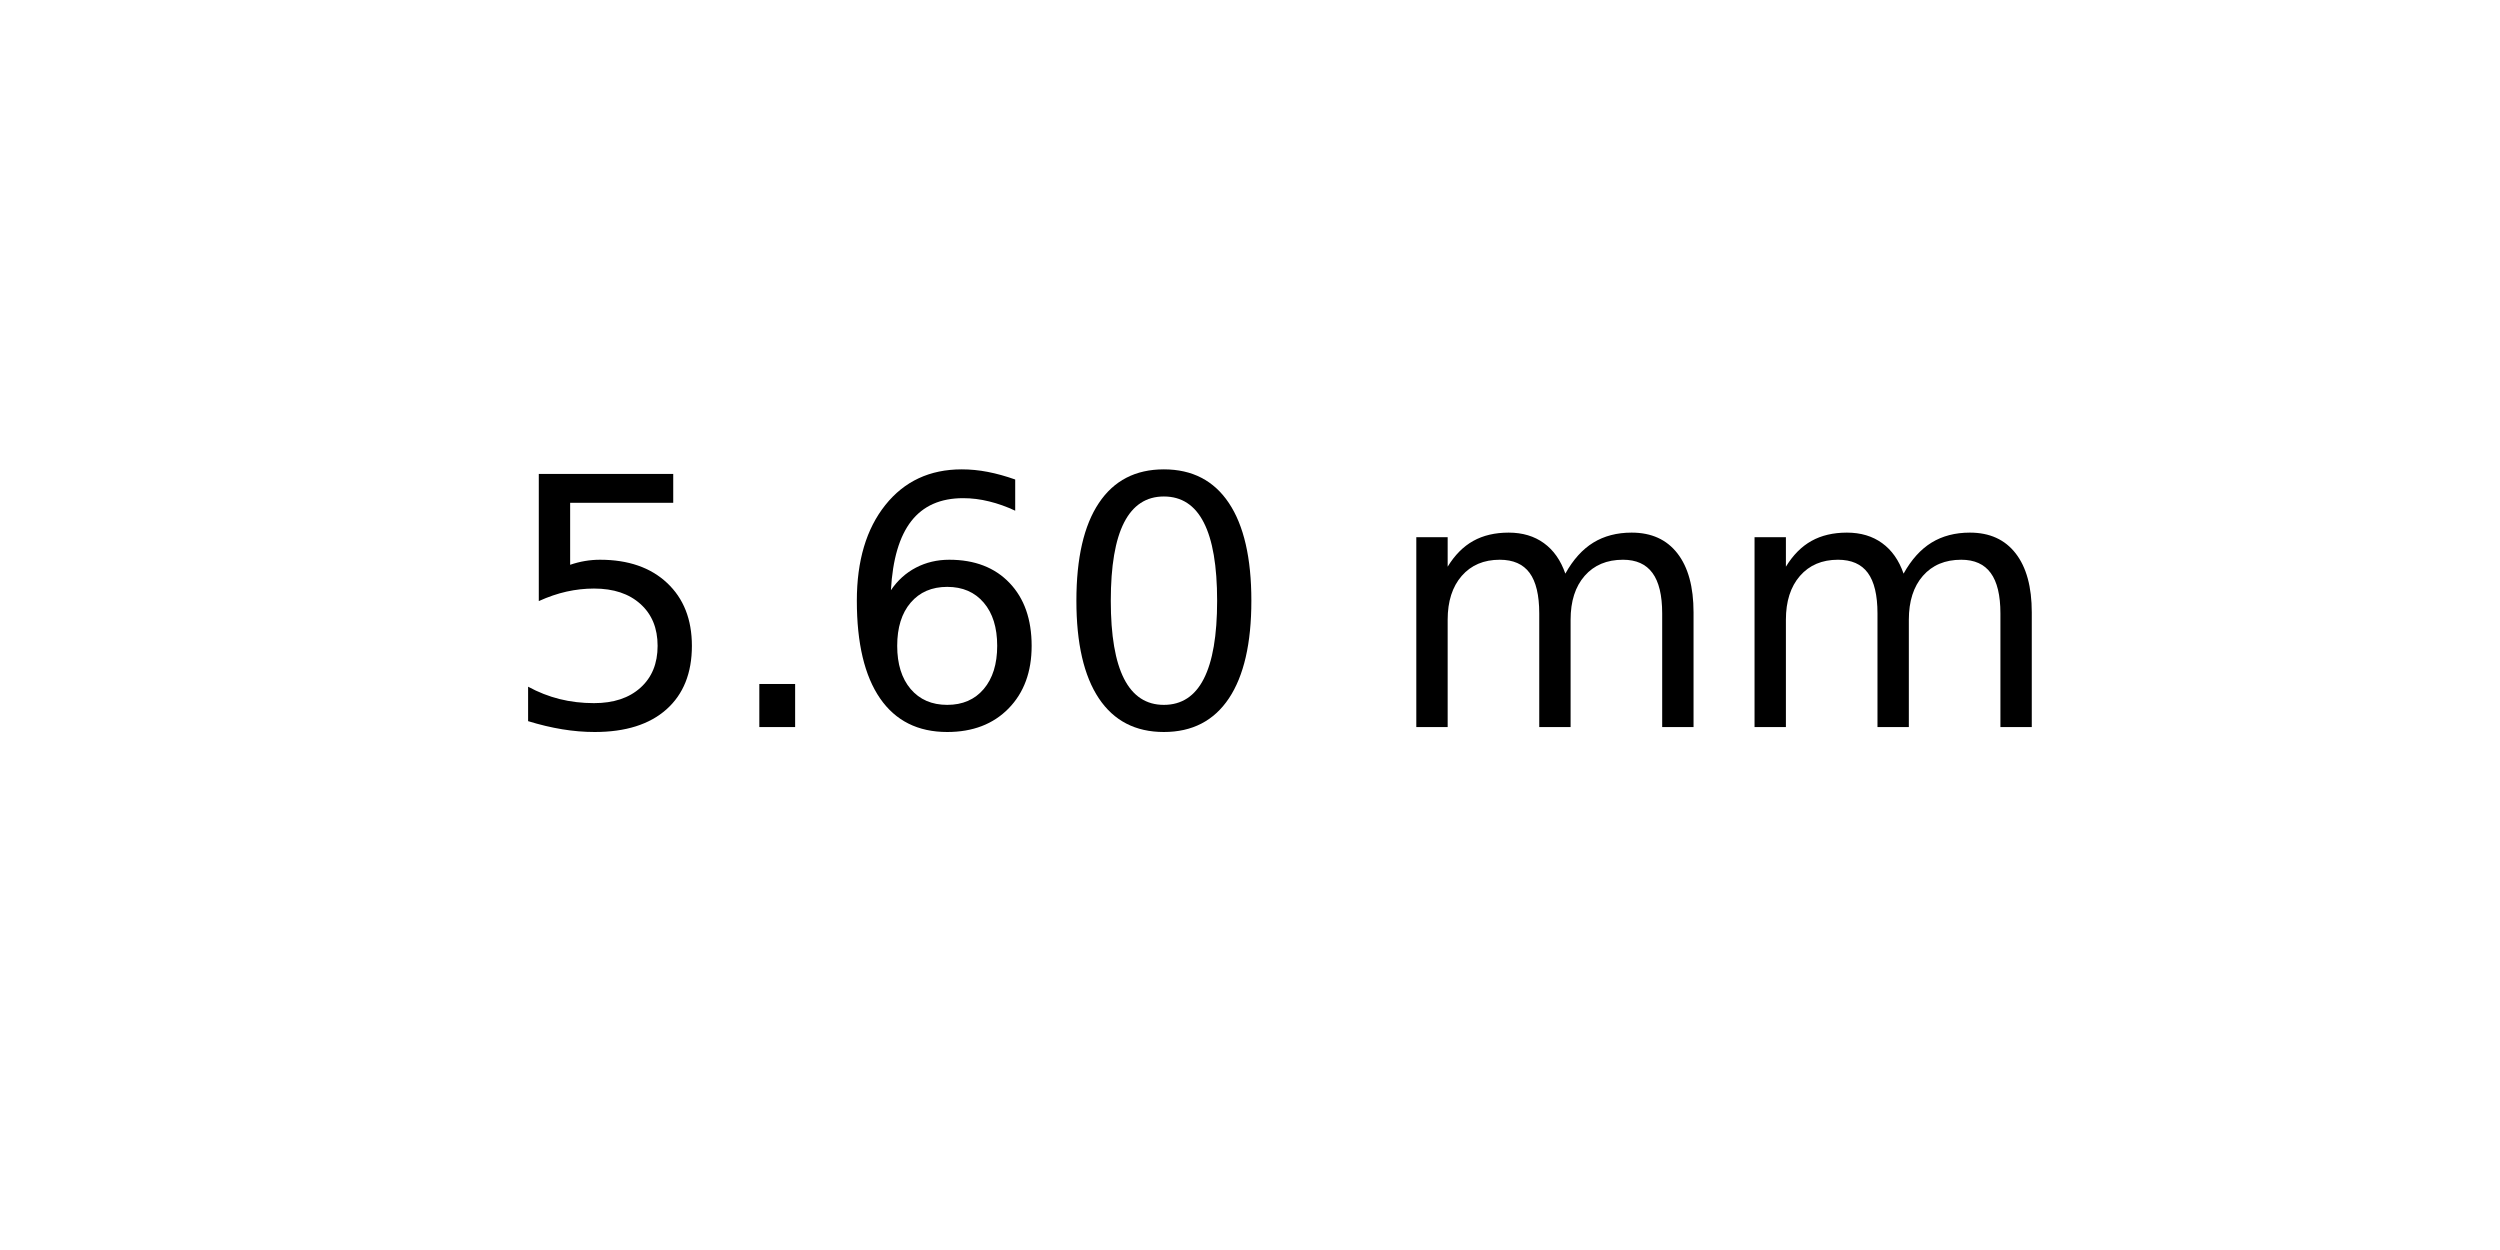
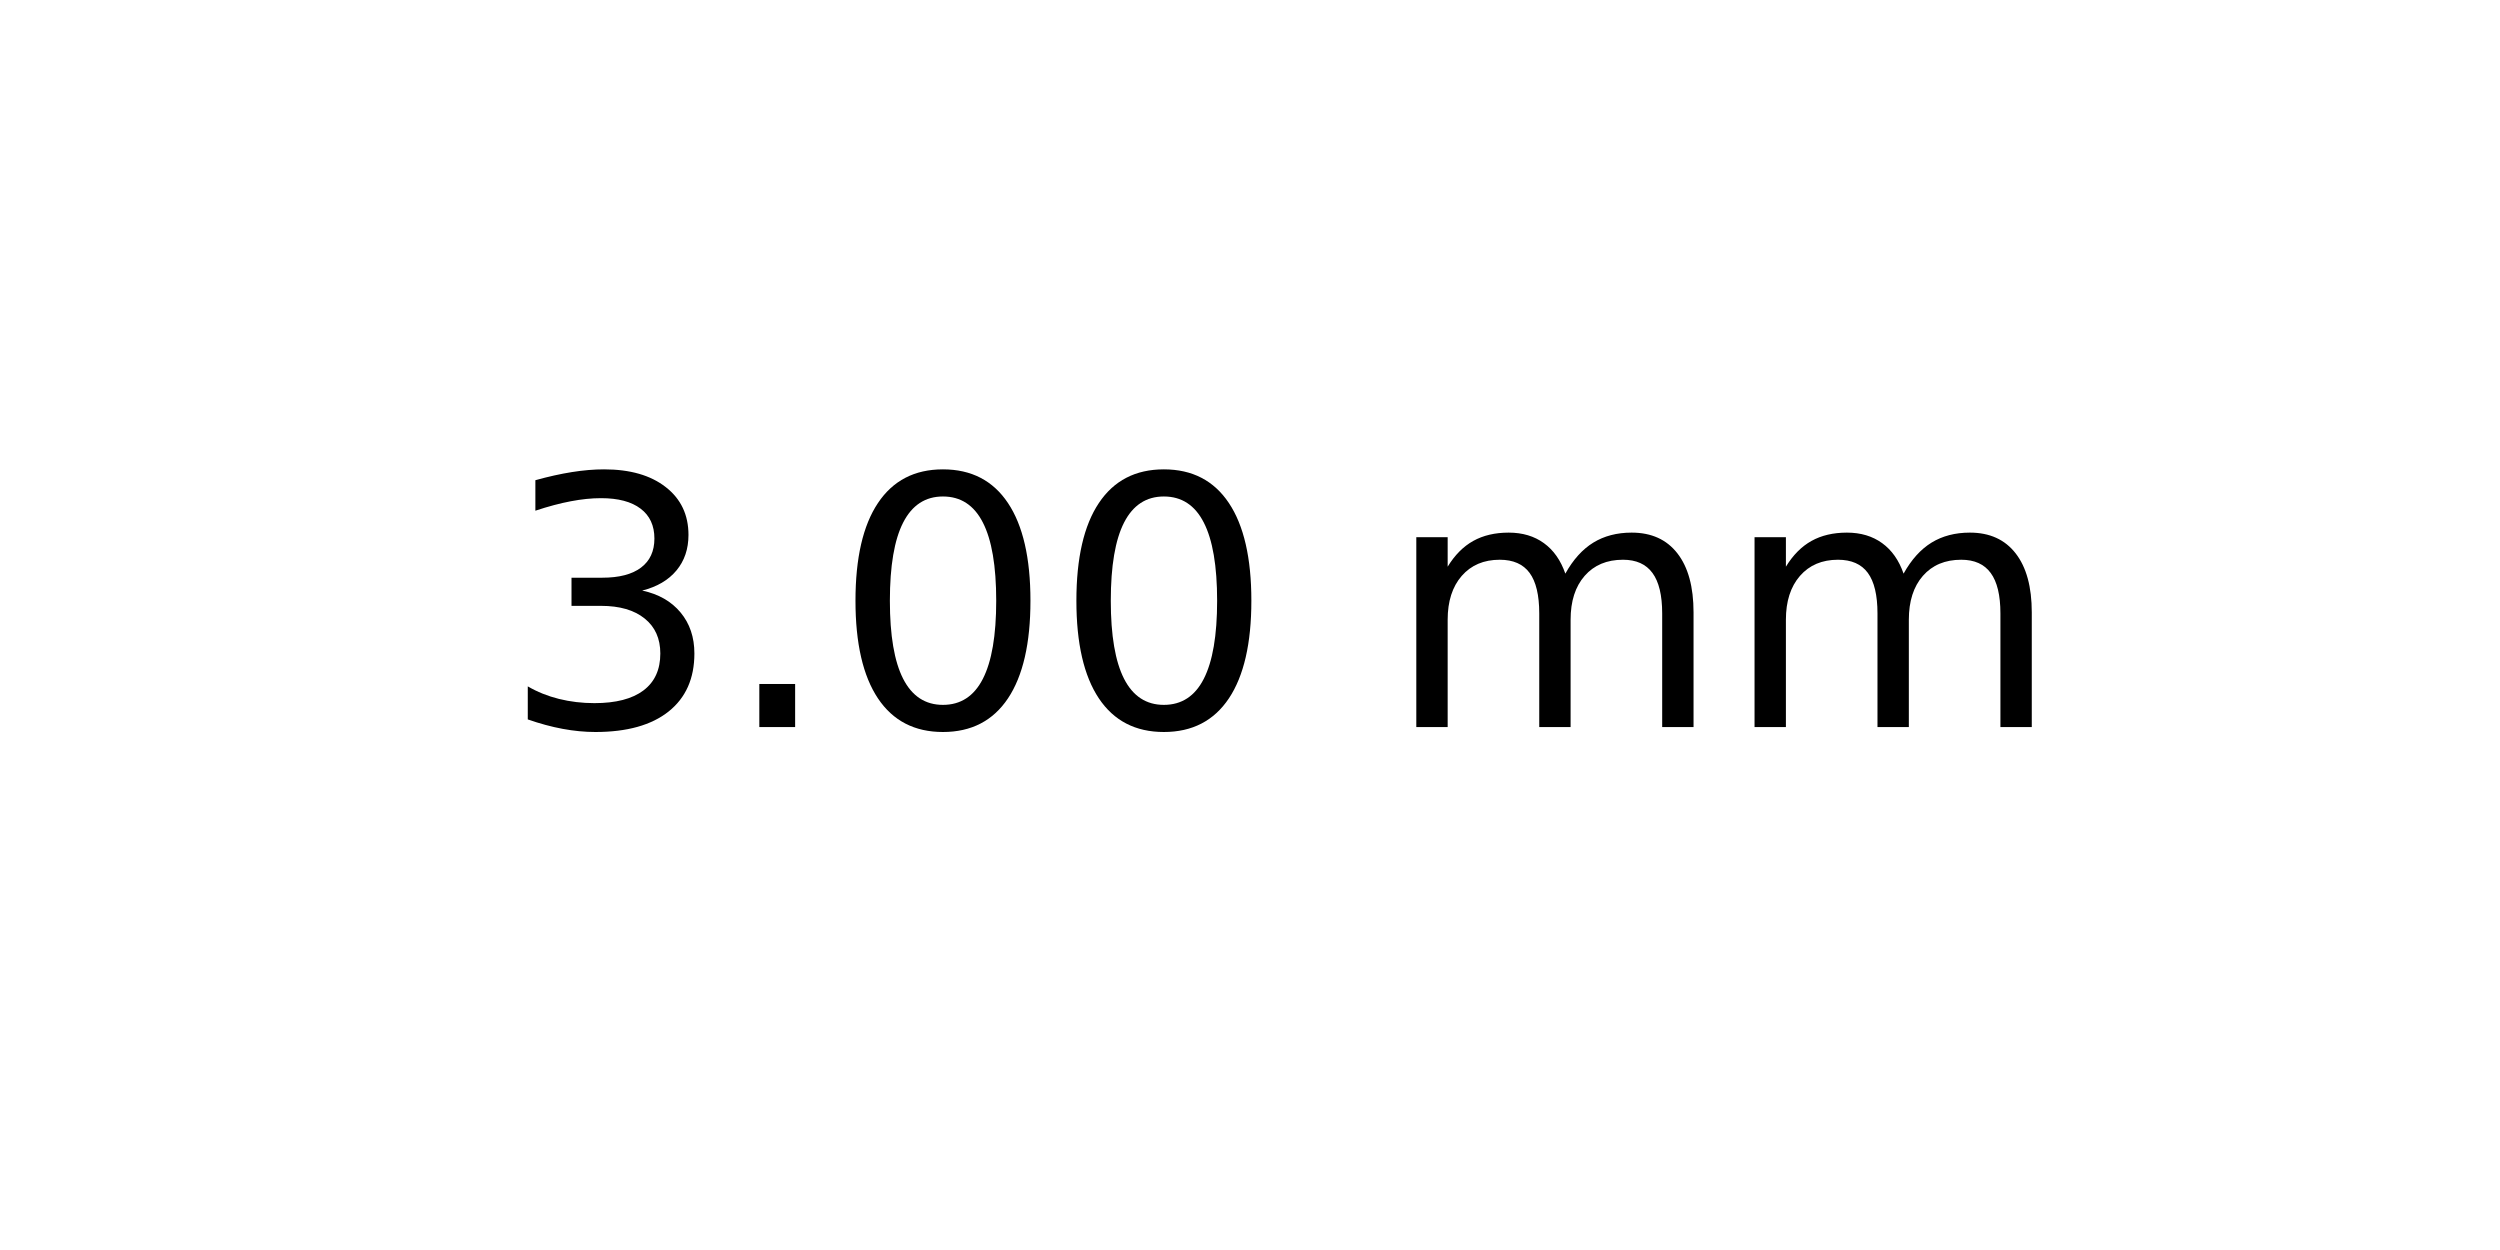
<svg xmlns="http://www.w3.org/2000/svg" xmlns:xlink="http://www.w3.org/1999/xlink" width="72pt" height="36pt" viewBox="0 0 72 36" version="1.1">
  <defs>
    <style type="text/css">*{stroke-linejoin: round; stroke-linecap: butt}</style>
  </defs>
  <g id="figure_1">
    <g id="axes_1">
      <g id="text_1">
        <g transform="translate(14.4375 20.93937) scale(0.1 -0.1)">
          <defs>
-             <path id="DejaVuSans-35" d="M 691 4666  L 3169 4666  L 3169 4134  L 1269 4134  L 1269 2991  Q 1406 3038 1543 3061  Q 1681 3084 1819 3084  Q 2600 3084 3056 2656  Q 3513 2228 3513 1497  Q 3513 744 3044 326  Q 2575 -91 1722 -91  Q 1428 -91 1123 -41  Q 819 9 494 109  L 494 744  Q 775 591 1075 516  Q 1375 441 1709 441  Q 2250 441 2565 725  Q 2881 1009 2881 1497  Q 2881 1984 2565 2268  Q 2250 2553 1709 2553  Q 1456 2553 1204 2497  Q 953 2441 691 2322  L 691 4666  z " transform="scale(0.015625)" />
+             <path id="DejaVuSans-33" d="M 2597 2516  Q 3050 2419 3304 2112  Q 3559 1806 3559 1356  Q 3559 666 3084 287  Q 2609 -91 1734 -91  Q 1441 -91 1130 -33  Q 819 25 488 141  L 488 750  Q 750 597 1062 519  Q 1375 441 1716 441  Q 2309 441 2620 675  Q 2931 909 2931 1356  Q 2931 1769 2642 2001  Q 2353 2234 1838 2234  L 1294 2234  L 1294 2753  L 1863 2753  Q 2328 2753 2575 2939  Q 2822 3125 2822 3475  Q 2822 3834 2567 4026  Q 2313 4219 1838 4219  Q 1578 4219 1281 4162  Q 984 4106 628 3988  L 628 4550  Q 988 4650 1302 4700  Q 1616 4750 1894 4750  Q 2613 4750 3031 4423  Q 3450 4097 3450 3541  Q 3450 3153 3228 2886  Q 3006 2619 2597 2516  z " transform="scale(0.015625)" />
            <path id="DejaVuSans-2e" d="M 684 794  L 1344 794  L 1344 0  L 684 0  L 684 794  z " transform="scale(0.015625)" />
-             <path id="DejaVuSans-36" d="M 2113 2584  Q 1688 2584 1439 2293  Q 1191 2003 1191 1497  Q 1191 994 1439 701  Q 1688 409 2113 409  Q 2538 409 2786 701  Q 3034 994 3034 1497  Q 3034 2003 2786 2293  Q 2538 2584 2113 2584  z M 3366 4563  L 3366 3988  Q 3128 4100 2886 4159  Q 2644 4219 2406 4219  Q 1781 4219 1451 3797  Q 1122 3375 1075 2522  Q 1259 2794 1537 2939  Q 1816 3084 2150 3084  Q 2853 3084 3261 2657  Q 3669 2231 3669 1497  Q 3669 778 3244 343  Q 2819 -91 2113 -91  Q 1303 -91 875 529  Q 447 1150 447 2328  Q 447 3434 972 4092  Q 1497 4750 2381 4750  Q 2619 4750 2861 4703  Q 3103 4656 3366 4563  z " transform="scale(0.015625)" />
            <path id="DejaVuSans-30" d="M 2034 4250  Q 1547 4250 1301 3770  Q 1056 3291 1056 2328  Q 1056 1369 1301 889  Q 1547 409 2034 409  Q 2525 409 2770 889  Q 3016 1369 3016 2328  Q 3016 3291 2770 3770  Q 2525 4250 2034 4250  z M 2034 4750  Q 2819 4750 3233 4129  Q 3647 3509 3647 2328  Q 3647 1150 3233 529  Q 2819 -91 2034 -91  Q 1250 -91 836 529  Q 422 1150 422 2328  Q 422 3509 836 4129  Q 1250 4750 2034 4750  z " transform="scale(0.015625)" />
            <path id="DejaVuSans-20" transform="scale(0.015625)" />
            <path id="DejaVuSans-6d" d="M 3328 2828  Q 3544 3216 3844 3400  Q 4144 3584 4550 3584  Q 5097 3584 5394 3201  Q 5691 2819 5691 2113  L 5691 0  L 5113 0  L 5113 2094  Q 5113 2597 4934 2840  Q 4756 3084 4391 3084  Q 3944 3084 3684 2787  Q 3425 2491 3425 1978  L 3425 0  L 2847 0  L 2847 2094  Q 2847 2600 2669 2842  Q 2491 3084 2119 3084  Q 1678 3084 1418 2786  Q 1159 2488 1159 1978  L 1159 0  L 581 0  L 581 3500  L 1159 3500  L 1159 2956  Q 1356 3278 1631 3431  Q 1906 3584 2284 3584  Q 2666 3584 2933 3390  Q 3200 3197 3328 2828  z " transform="scale(0.015625)" />
          </defs>
-           <use xlink:href="#DejaVuSans-35" />
+           <use xlink:href="#DejaVuSans-33" />
          <use xlink:href="#DejaVuSans-2e" x="63.623" />
-           <use xlink:href="#DejaVuSans-36" x="95.41" />
+           <use xlink:href="#DejaVuSans-30" x="95.41" />
          <use xlink:href="#DejaVuSans-30" x="159.033" />
          <use xlink:href="#DejaVuSans-20" x="222.656" />
          <use xlink:href="#DejaVuSans-6d" x="254.443" />
          <use xlink:href="#DejaVuSans-6d" x="351.855" />
        </g>
      </g>
    </g>
  </g>
</svg>
